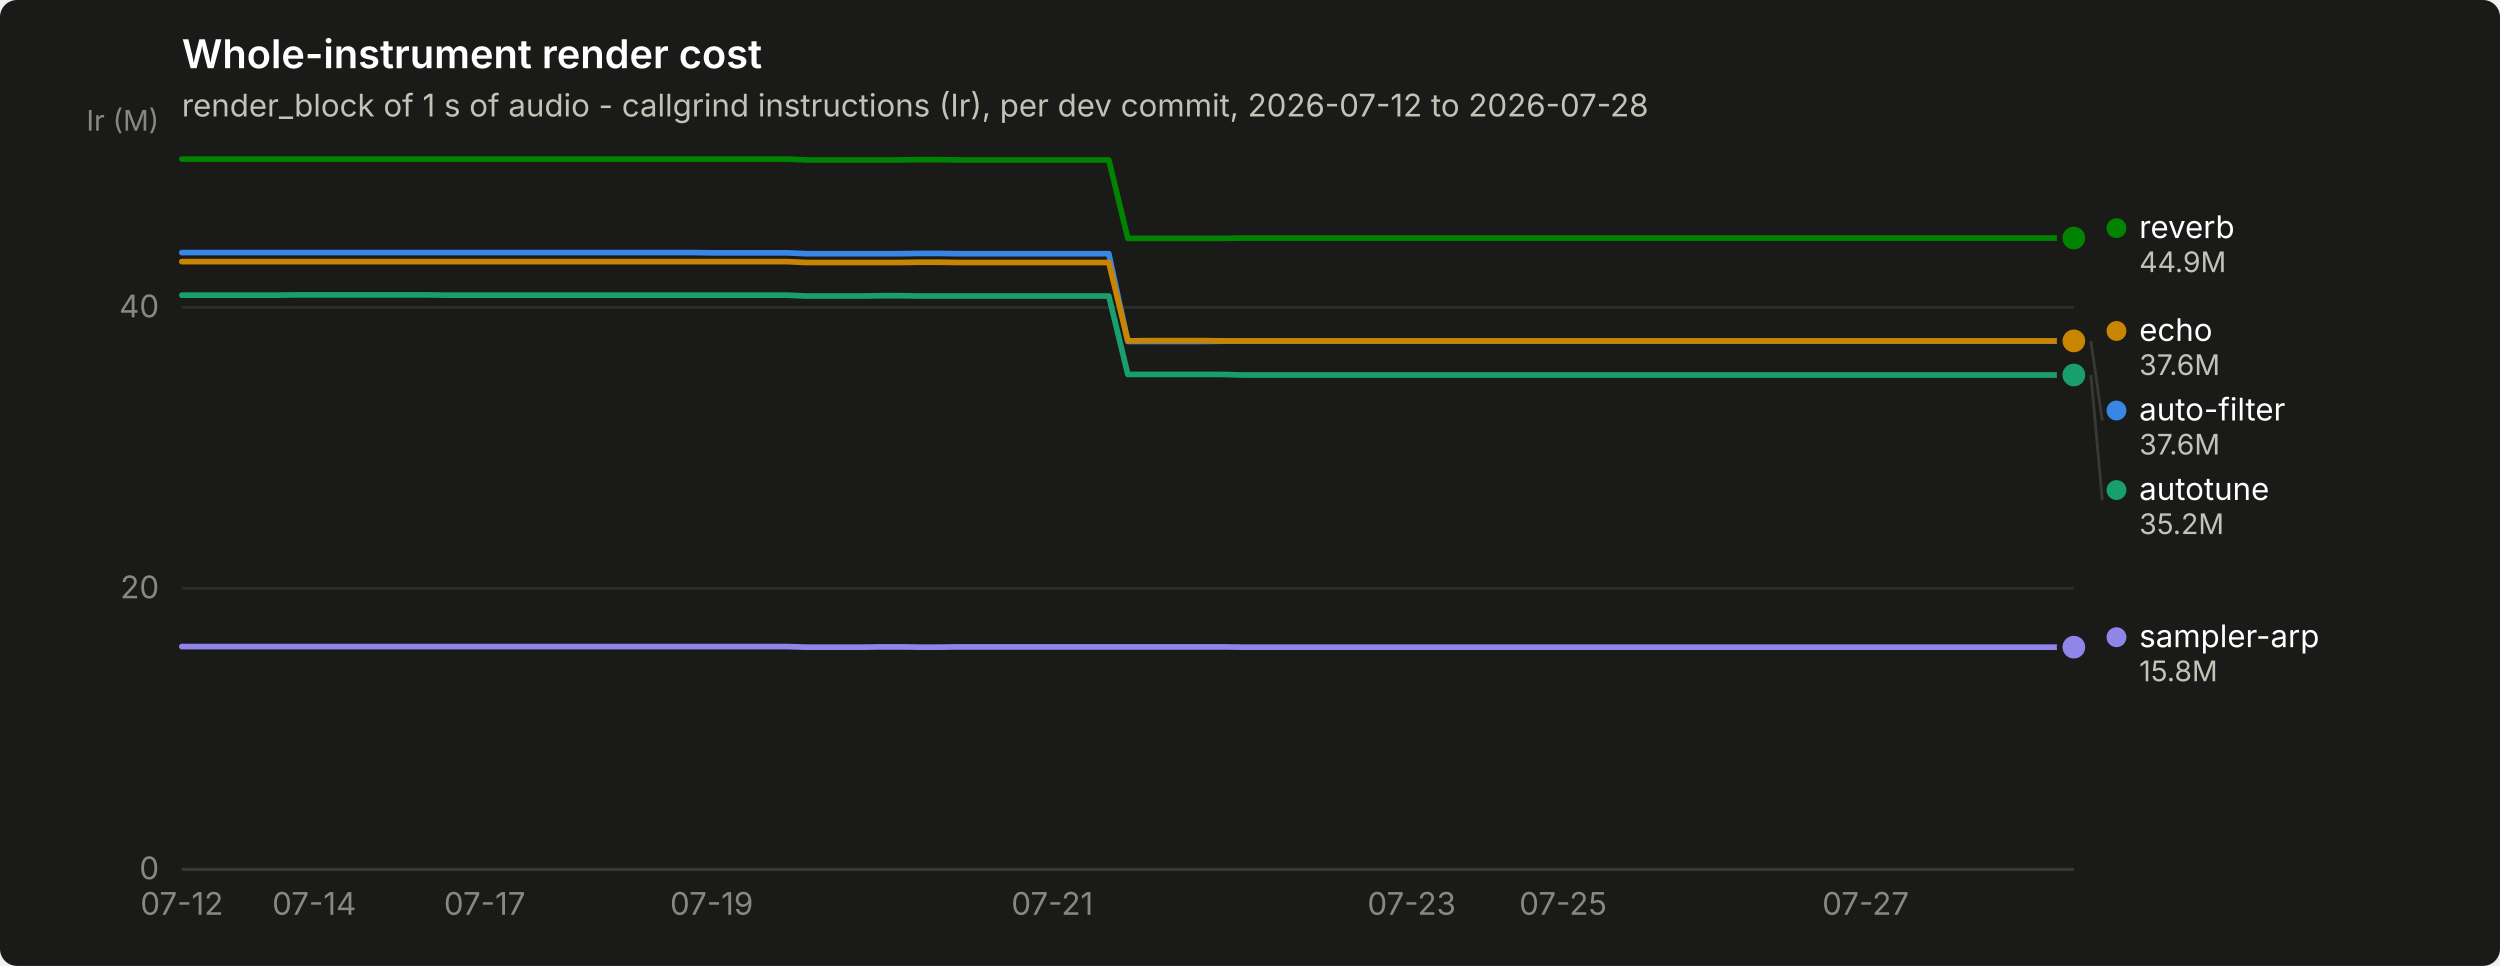
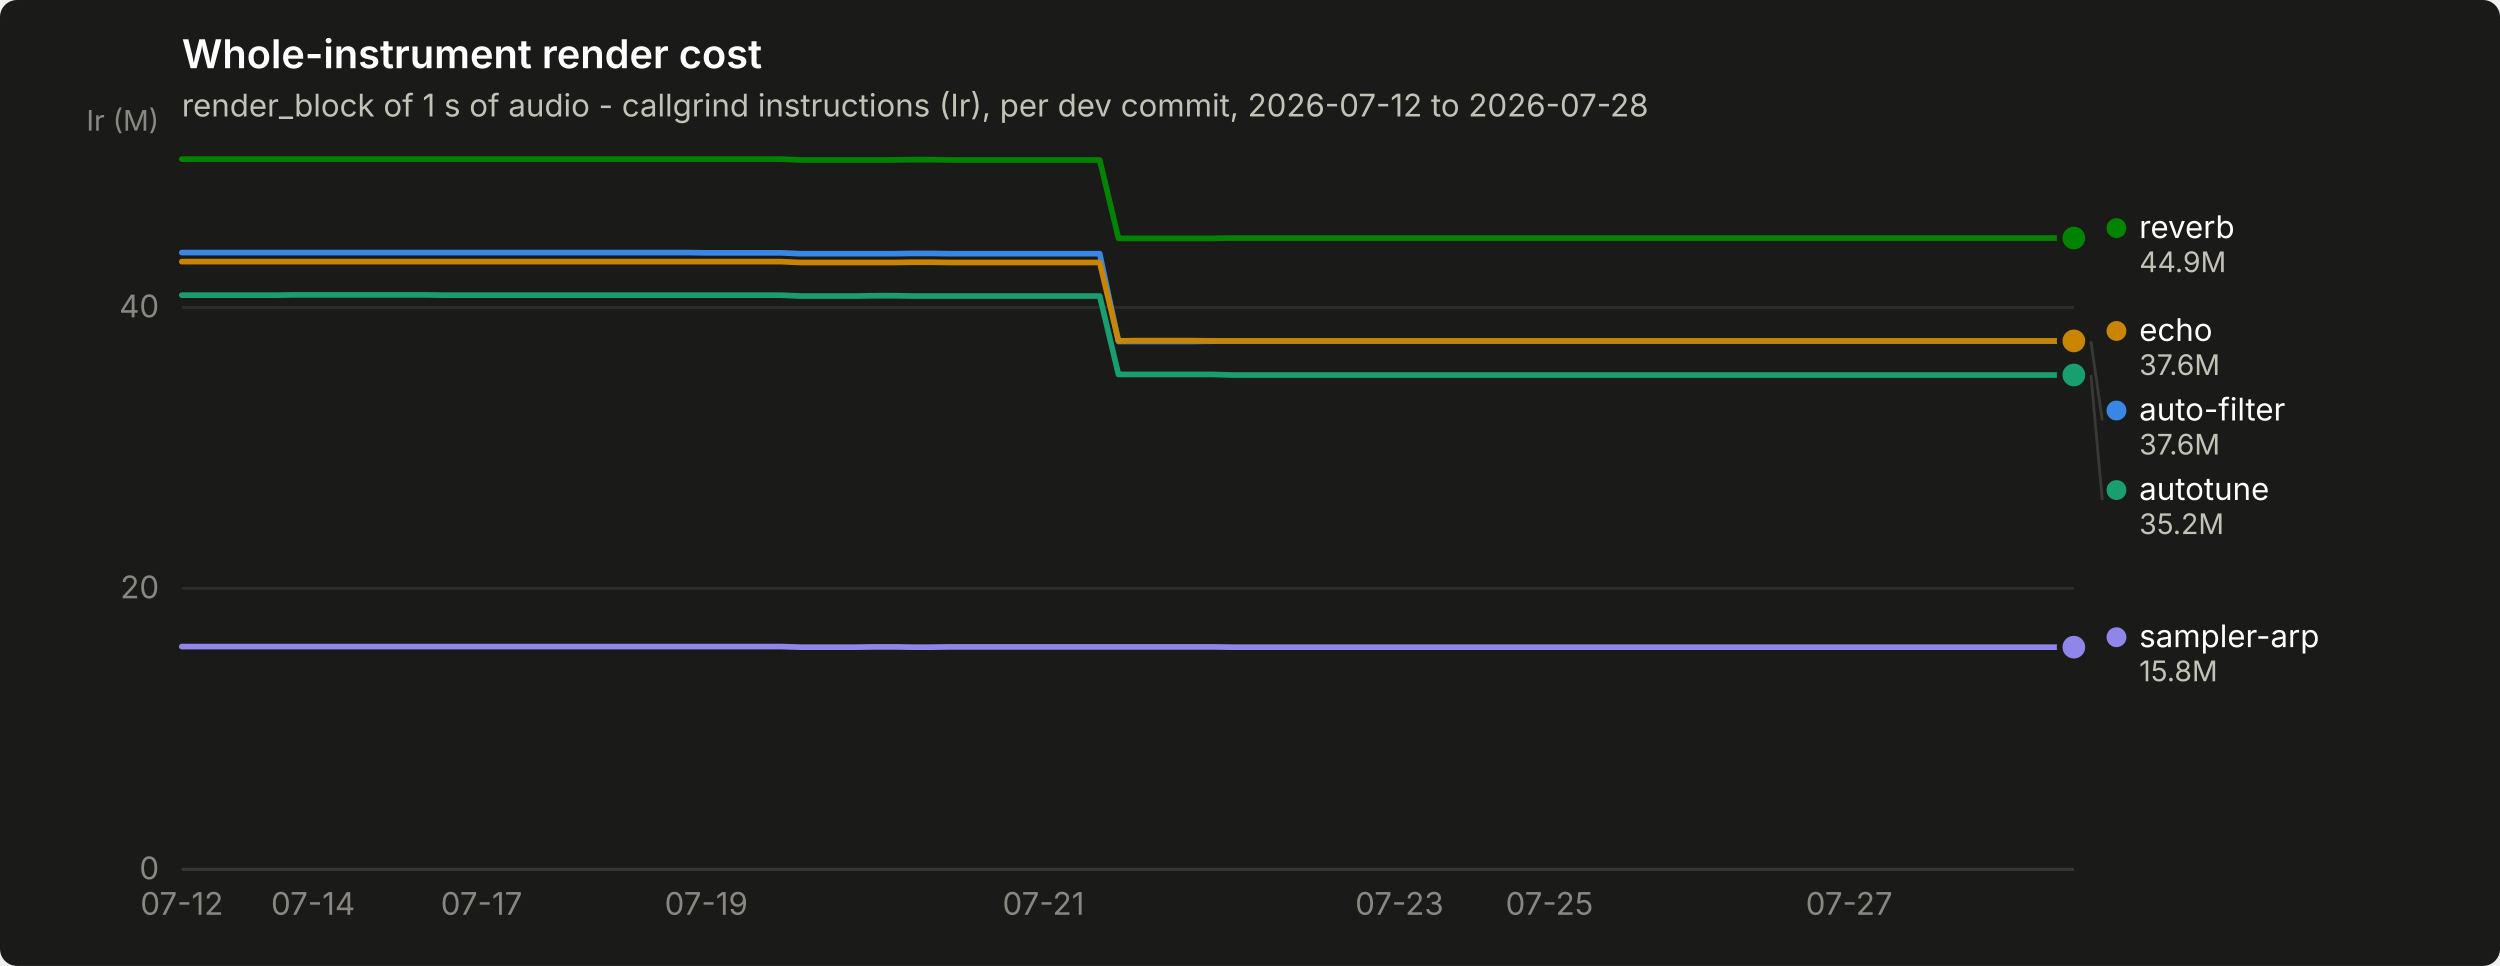
<svg xmlns="http://www.w3.org/2000/svg" width="880" height="340" viewBox="0 0 880 340" role="img" aria-label="Whole-instrument render cost">
  <rect width="880" height="340" rx="6" fill="#1a1a19" />
  <text x="64" y="24" font-family="system-ui, -apple-system, &quot;Segoe UI&quot;, sans-serif" font-size="14" font-weight="600" fill="#ffffff">Whole-instrument render cost</text>
  <text x="64" y="41" font-family="system-ui, -apple-system, &quot;Segoe UI&quot;, sans-serif" font-size="11" fill="#c3c2b7">render_block of 1 s of audio - callgrind instructions (Ir), per dev commit, 2026-07-12 to 2026-07-28</text>
  <line x1="64" y1="306.0" x2="730" y2="306.0" stroke="#2c2c2a" stroke-width="1" />
  <text x="56" y="309.5" text-anchor="end" font-family="system-ui, -apple-system, &quot;Segoe UI&quot;, sans-serif" font-size="11" style="font-variant-numeric: tabular-nums" fill="#898781">0</text>
  <line x1="64" y1="207.1" x2="730" y2="207.1" stroke="#2c2c2a" stroke-width="1" />
  <text x="56" y="210.6" text-anchor="end" font-family="system-ui, -apple-system, &quot;Segoe UI&quot;, sans-serif" font-size="11" style="font-variant-numeric: tabular-nums" fill="#898781">20</text>
  <line x1="64" y1="108.2" x2="730" y2="108.2" stroke="#2c2c2a" stroke-width="1" />
  <text x="56" y="111.7" text-anchor="end" font-family="system-ui, -apple-system, &quot;Segoe UI&quot;, sans-serif" font-size="11" style="font-variant-numeric: tabular-nums" fill="#898781">40</text>
  <text x="56" y="46" text-anchor="end" font-family="system-ui, -apple-system, &quot;Segoe UI&quot;, sans-serif" font-size="10" fill="#898781">Ir (M)</text>
  <line x1="64" y1="306" x2="730" y2="306" stroke="#383835" stroke-width="1" />
  <text x="64.0" y="322" text-anchor="middle" font-family="system-ui, -apple-system, &quot;Segoe UI&quot;, sans-serif" font-size="11" style="font-variant-numeric: tabular-nums" fill="#898781">07-12</text>
-   <text x="110.6" y="322" text-anchor="middle" font-family="system-ui, -apple-system, &quot;Segoe UI&quot;, sans-serif" font-size="11" style="font-variant-numeric: tabular-nums" fill="#898781">07-14</text>
-   <text x="170.6" y="322" text-anchor="middle" font-family="system-ui, -apple-system, &quot;Segoe UI&quot;, sans-serif" font-size="11" style="font-variant-numeric: tabular-nums" fill="#898781">07-17</text>
-   <text x="250.5" y="322" text-anchor="middle" font-family="system-ui, -apple-system, &quot;Segoe UI&quot;, sans-serif" font-size="11" style="font-variant-numeric: tabular-nums" fill="#898781">07-19</text>
-   <text x="370.4" y="322" text-anchor="middle" font-family="system-ui, -apple-system, &quot;Segoe UI&quot;, sans-serif" font-size="11" style="font-variant-numeric: tabular-nums" fill="#898781">07-21</text>
-   <text x="496.9" y="322" text-anchor="middle" font-family="system-ui, -apple-system, &quot;Segoe UI&quot;, sans-serif" font-size="11" style="font-variant-numeric: tabular-nums" fill="#898781">07-23</text>
-   <text x="550.2" y="322" text-anchor="middle" font-family="system-ui, -apple-system, &quot;Segoe UI&quot;, sans-serif" font-size="11" style="font-variant-numeric: tabular-nums" fill="#898781">07-25</text>
-   <text x="656.7" y="322" text-anchor="middle" font-family="system-ui, -apple-system, &quot;Segoe UI&quot;, sans-serif" font-size="11" style="font-variant-numeric: tabular-nums" fill="#898781">07-27</text>
-   <path d="M64.0,88.9 L70.7,88.9 L77.3,88.9 L84.0,88.9 L90.6,88.9 L97.3,88.9 L104.0,88.9 L110.6,88.9 L117.3,88.9 L123.9,88.9 L130.6,88.9 L137.3,88.9 L143.9,88.9 L150.6,88.9 L157.2,88.9 L163.9,88.9 L170.6,88.9 L177.2,88.9 L183.9,88.9 L190.5,88.9 L197.2,88.9 L203.9,88.9 L210.5,88.9 L217.2,88.9 L223.8,88.9 L230.5,88.9 L237.2,88.9 L243.8,88.9 L250.5,89.0 L257.1,89.0 L263.8,89.0 L270.5,89.0 L277.1,89.0 L283.8,89.3 L290.4,89.3 L297.1,89.3 L303.8,89.3 L310.4,89.3 L317.1,89.3 L323.7,89.2 L330.4,89.2 L337.1,89.3 L343.7,89.3 L350.4,89.3 L357.0,89.3 L363.7,89.3 L370.4,89.3 L377.0,89.3 L383.7,89.3 L390.3,89.3 L397.0,120.2 L403.7,120.2 L410.3,120.2 L417.0,120.2 L423.6,120.2 L430.3,120.1 L437.0,120.1 L443.6,120.1 L450.3,120.1 L456.9,120.1 L463.6,120.1 L470.3,120.1 L476.9,120.1 L483.6,120.1 L490.2,120.1 L496.9,120.1 L503.6,120.1 L510.2,120.1 L516.9,120.1 L523.5,120.1 L530.2,120.1 L536.9,120.1 L543.5,120.1 L550.2,120.1 L556.8,120.1 L563.5,120.1 L570.2,120.1 L576.8,120.1 L583.5,120.1 L590.1,120.1 L596.8,120.1 L603.5,120.1 L610.1,120.1 L616.8,120.1 L623.4,120.1 L630.1,120.1 L636.8,120.1 L643.4,120.1 L650.1,120.1 L656.7,120.1 L663.4,120.1 L670.1,120.1 L676.7,120.1 L683.4,120.1 L690.0,120.1 L696.7,120.1 L703.4,120.1 L710.0,120.1 L716.7,120.1 L723.3,120.1 L730.0,120.1" fill="none" stroke="#3987e5" stroke-width="2" stroke-linejoin="round" stroke-linecap="round" />
+   <text x="110.2" y="322" text-anchor="middle" font-family="system-ui, -apple-system, &quot;Segoe UI&quot;, sans-serif" font-size="11" style="font-variant-numeric: tabular-nums" fill="#898781">07-14</text>
+   <text x="169.5" y="322" text-anchor="middle" font-family="system-ui, -apple-system, &quot;Segoe UI&quot;, sans-serif" font-size="11" style="font-variant-numeric: tabular-nums" fill="#898781">07-17</text>
+   <text x="248.6" y="322" text-anchor="middle" font-family="system-ui, -apple-system, &quot;Segoe UI&quot;, sans-serif" font-size="11" style="font-variant-numeric: tabular-nums" fill="#898781">07-19</text>
+   <text x="367.3" y="322" text-anchor="middle" font-family="system-ui, -apple-system, &quot;Segoe UI&quot;, sans-serif" font-size="11" style="font-variant-numeric: tabular-nums" fill="#898781">07-21</text>
+   <text x="492.6" y="322" text-anchor="middle" font-family="system-ui, -apple-system, &quot;Segoe UI&quot;, sans-serif" font-size="11" style="font-variant-numeric: tabular-nums" fill="#898781">07-23</text>
+   <text x="545.4" y="322" text-anchor="middle" font-family="system-ui, -apple-system, &quot;Segoe UI&quot;, sans-serif" font-size="11" style="font-variant-numeric: tabular-nums" fill="#898781">07-25</text>
+   <text x="650.9" y="322" text-anchor="middle" font-family="system-ui, -apple-system, &quot;Segoe UI&quot;, sans-serif" font-size="11" style="font-variant-numeric: tabular-nums" fill="#898781">07-27</text>
+   <path d="M64.0,88.9 L70.6,88.9 L77.2,88.9 L83.8,88.9 L90.4,88.9 L97.0,88.9 L103.6,88.9 L110.2,88.9 L116.8,88.9 L123.3,88.9 L129.9,88.9 L136.5,88.9 L143.1,88.9 L149.7,88.9 L156.3,88.9 L162.9,88.9 L169.5,88.9 L176.1,88.9 L182.7,88.9 L189.3,88.9 L195.9,88.9 L202.5,88.9 L209.1,88.9 L215.7,88.9 L222.3,88.9 L228.9,88.9 L235.4,88.9 L242.0,88.9 L248.6,89.0 L255.2,89.0 L261.8,89.0 L268.4,89.0 L275.0,89.0 L281.6,89.3 L288.2,89.3 L294.8,89.3 L301.4,89.3 L308.0,89.3 L314.6,89.3 L321.2,89.2 L327.8,89.2 L334.4,89.3 L341.0,89.3 L347.5,89.3 L354.1,89.3 L360.7,89.3 L367.3,89.3 L373.9,89.3 L380.5,89.3 L387.1,89.3 L393.7,120.2 L400.3,120.2 L406.9,120.2 L413.5,120.2 L420.1,120.2 L426.7,120.1 L433.3,120.1 L439.9,120.1 L446.5,120.1 L453.0,120.1 L459.6,120.1 L466.2,120.1 L472.8,120.1 L479.4,120.1 L486.0,120.1 L492.6,120.1 L499.2,120.1 L505.8,120.1 L512.4,120.1 L519.0,120.1 L525.6,120.1 L532.2,120.1 L538.8,120.1 L545.4,120.1 L552.0,120.1 L558.6,120.1 L565.1,120.1 L571.7,120.1 L578.3,120.1 L584.9,120.1 L591.5,120.1 L598.1,120.1 L604.7,120.1 L611.3,120.1 L617.9,120.1 L624.5,120.1 L631.1,120.1 L637.7,120.1 L644.3,120.1 L650.9,120.1 L657.5,120.1 L664.1,120.1 L670.7,120.1 L677.2,120.1 L683.8,120.1 L690.4,120.1 L697.0,120.1 L703.6,120.1 L710.2,120.1 L716.8,120.1 L723.4,120.1 L730.0,120.1" fill="none" stroke="#3987e5" stroke-width="2" stroke-linejoin="round" stroke-linecap="round" />
  <circle cx="730.0" cy="120.1" r="6" fill="#1a1a19" />
  <circle cx="730.0" cy="120.1" r="4" fill="#3987e5" />
-   <path d="M64.0,103.9 L70.7,103.9 L77.3,103.9 L84.0,103.9 L90.6,103.9 L97.3,103.9 L104.0,103.8 L110.6,103.8 L117.3,103.8 L123.9,103.8 L130.6,103.8 L137.3,103.8 L143.9,103.8 L150.6,103.8 L157.2,103.9 L163.9,103.9 L170.6,103.9 L177.2,103.9 L183.9,103.9 L190.5,103.9 L197.2,103.9 L203.9,103.9 L210.5,103.9 L217.2,103.9 L223.8,103.9 L230.5,103.9 L237.2,103.9 L243.8,103.9 L250.5,103.9 L257.1,103.9 L263.8,103.9 L270.5,103.9 L277.1,103.9 L283.8,104.2 L290.4,104.2 L297.1,104.2 L303.8,104.2 L310.4,104.1 L317.1,104.1 L323.7,104.2 L330.4,104.2 L337.1,104.2 L343.7,104.2 L350.4,104.2 L357.0,104.2 L363.7,104.2 L370.4,104.2 L377.0,104.2 L383.7,104.2 L390.3,104.2 L397.0,131.8 L403.7,131.8 L410.3,131.8 L417.0,131.8 L423.6,131.8 L430.3,131.8 L437.0,132.0 L443.6,132.0 L450.3,132.0 L456.9,132.0 L463.6,132.0 L470.3,132.0 L476.9,132.0 L483.6,132.0 L490.2,132.0 L496.9,132.0 L503.6,132.0 L510.2,132.0 L516.9,132.0 L523.5,132.0 L530.2,132.0 L536.9,132.0 L543.5,132.0 L550.2,132.0 L556.8,132.0 L563.5,132.0 L570.2,132.0 L576.8,132.0 L583.5,132.0 L590.1,132.0 L596.8,132.0 L603.5,132.0 L610.1,132.0 L616.8,132.0 L623.4,132.0 L630.1,132.0 L636.8,132.0 L643.4,132.0 L650.1,132.0 L656.7,132.0 L663.4,132.0 L670.1,132.0 L676.7,132.0 L683.4,132.0 L690.0,132.0 L696.7,132.0 L703.4,132.0 L710.0,132.0 L716.7,132.0 L723.3,132.0 L730.0,132.0" fill="none" stroke="#199e70" stroke-width="2" stroke-linejoin="round" stroke-linecap="round" />
+   <path d="M64.0,103.9 L70.6,103.9 L77.2,103.9 L83.8,103.9 L90.4,103.9 L97.0,103.9 L103.6,103.8 L110.2,103.8 L116.8,103.8 L123.3,103.8 L129.9,103.8 L136.5,103.8 L143.1,103.8 L149.7,103.8 L156.3,103.9 L162.9,103.9 L169.5,103.9 L176.1,103.9 L182.7,103.9 L189.3,103.9 L195.9,103.9 L202.5,103.9 L209.1,103.9 L215.7,103.9 L222.3,103.9 L228.9,103.9 L235.4,103.9 L242.0,103.9 L248.6,103.9 L255.2,103.9 L261.8,103.9 L268.4,103.9 L275.0,103.9 L281.6,104.2 L288.2,104.2 L294.8,104.2 L301.4,104.2 L308.0,104.1 L314.6,104.1 L321.2,104.2 L327.8,104.2 L334.4,104.2 L341.0,104.2 L347.5,104.2 L354.1,104.2 L360.7,104.2 L367.3,104.2 L373.9,104.2 L380.5,104.2 L387.1,104.2 L393.7,131.8 L400.3,131.8 L406.9,131.8 L413.5,131.8 L420.1,131.8 L426.7,131.8 L433.3,132.0 L439.9,132.0 L446.5,132.0 L453.0,132.0 L459.6,132.0 L466.2,132.0 L472.8,132.0 L479.4,132.0 L486.0,132.0 L492.6,132.0 L499.2,132.0 L505.8,132.0 L512.4,132.0 L519.0,132.0 L525.6,132.0 L532.2,132.0 L538.8,132.0 L545.4,132.0 L552.0,132.0 L558.6,132.0 L565.1,132.0 L571.7,132.0 L578.3,132.0 L584.9,132.0 L591.5,132.0 L598.1,132.0 L604.7,132.0 L611.3,132.0 L617.9,132.0 L624.5,132.0 L631.1,132.0 L637.7,132.0 L644.3,132.0 L650.9,132.0 L657.5,132.0 L664.1,132.0 L670.7,132.0 L677.2,132.0 L683.8,132.0 L690.4,132.0 L697.0,132.0 L703.6,132.0 L710.2,132.0 L716.8,132.0 L723.4,132.0 L730.0,132.0" fill="none" stroke="#199e70" stroke-width="2" stroke-linejoin="round" stroke-linecap="round" />
  <circle cx="730.0" cy="132.0" r="6" fill="#1a1a19" />
  <circle cx="730.0" cy="132.0" r="4" fill="#199e70" />
-   <path d="M64.0,92.1 L70.7,92.1 L77.3,92.1 L84.0,92.1 L90.6,92.1 L97.3,92.1 L104.0,92.1 L110.6,92.1 L117.3,92.1 L123.9,92.1 L130.6,92.1 L137.3,92.1 L143.9,92.1 L150.6,92.1 L157.2,92.1 L163.9,92.1 L170.6,92.1 L177.2,92.1 L183.9,92.1 L190.5,92.1 L197.2,92.1 L203.9,92.1 L210.5,92.1 L217.2,92.1 L223.8,92.1 L230.5,92.1 L237.2,92.1 L243.8,92.1 L250.5,92.1 L257.1,92.1 L263.8,92.1 L270.5,92.1 L277.1,92.1 L283.8,92.4 L290.4,92.4 L297.1,92.4 L303.8,92.4 L310.4,92.4 L317.1,92.4 L323.7,92.3 L330.4,92.3 L337.1,92.4 L343.7,92.4 L350.4,92.4 L357.0,92.4 L363.7,92.4 L370.4,92.4 L377.0,92.4 L383.7,92.4 L390.3,92.4 L397.0,120.0 L403.7,119.9 L410.3,119.9 L417.0,119.9 L423.6,119.9 L430.3,120.0 L437.0,120.0 L443.6,120.0 L450.3,120.0 L456.9,120.0 L463.6,120.0 L470.3,120.0 L476.9,120.0 L483.6,120.0 L490.2,120.0 L496.9,120.0 L503.6,120.0 L510.2,120.0 L516.9,120.0 L523.5,120.0 L530.2,120.0 L536.9,120.0 L543.5,120.0 L550.2,120.0 L556.8,120.0 L563.5,120.0 L570.2,120.0 L576.8,120.0 L583.5,120.0 L590.1,120.0 L596.8,120.0 L603.5,120.0 L610.1,120.0 L616.8,120.0 L623.4,120.0 L630.1,120.0 L636.8,120.0 L643.4,120.0 L650.1,120.0 L656.7,120.0 L663.4,120.0 L670.1,120.0 L676.7,120.0 L683.4,120.0 L690.0,120.0 L696.7,120.0 L703.4,120.0 L710.0,120.0 L716.7,120.0 L723.3,120.0 L730.0,120.0" fill="none" stroke="#c98500" stroke-width="2" stroke-linejoin="round" stroke-linecap="round" />
+   <path d="M64.0,92.1 L70.6,92.1 L77.2,92.1 L83.8,92.1 L90.4,92.1 L97.0,92.1 L103.6,92.1 L110.2,92.1 L116.8,92.1 L123.3,92.1 L129.9,92.1 L136.5,92.1 L143.1,92.1 L149.7,92.1 L156.3,92.1 L162.9,92.1 L169.5,92.1 L176.1,92.1 L182.7,92.1 L189.3,92.1 L195.9,92.1 L202.5,92.1 L209.1,92.1 L215.7,92.1 L222.3,92.1 L228.9,92.1 L235.4,92.1 L242.0,92.1 L248.6,92.1 L255.2,92.1 L261.8,92.1 L268.4,92.1 L275.0,92.1 L281.6,92.4 L288.2,92.4 L294.8,92.4 L301.4,92.4 L308.0,92.4 L314.6,92.4 L321.2,92.3 L327.8,92.3 L334.4,92.4 L341.0,92.4 L347.5,92.4 L354.1,92.4 L360.7,92.4 L367.3,92.4 L373.9,92.4 L380.5,92.4 L387.1,92.4 L393.7,120.0 L400.3,119.9 L406.9,119.9 L413.5,119.9 L420.1,119.9 L426.7,120.0 L433.3,120.0 L439.9,120.0 L446.5,120.0 L453.0,120.0 L459.6,120.0 L466.2,120.0 L472.8,120.0 L479.4,120.0 L486.0,120.0 L492.6,120.0 L499.2,120.0 L505.8,120.0 L512.4,120.0 L519.0,120.0 L525.6,120.0 L532.2,120.0 L538.8,120.0 L545.4,120.0 L552.0,120.0 L558.6,120.0 L565.1,120.0 L571.7,120.0 L578.3,120.0 L584.9,120.0 L591.5,120.0 L598.1,120.0 L604.7,120.0 L611.3,120.0 L617.9,120.0 L624.5,120.0 L631.1,120.0 L637.7,120.0 L644.3,120.0 L650.9,120.0 L657.5,120.0 L664.1,120.0 L670.7,120.0 L677.2,120.0 L683.8,120.0 L690.4,120.0 L697.0,120.0 L703.6,120.0 L710.2,120.0 L716.8,120.0 L723.4,120.0 L730.0,120.0" fill="none" stroke="#c98500" stroke-width="2" stroke-linejoin="round" stroke-linecap="round" />
  <circle cx="730.0" cy="120.0" r="6" fill="#1a1a19" />
  <circle cx="730.0" cy="120.0" r="4" fill="#c98500" />
-   <path d="M64.0,56.0 L70.7,56.0 L77.3,56.0 L84.0,56.0 L90.6,56.0 L97.3,56.0 L104.0,56.0 L110.6,56.0 L117.3,56.0 L123.9,56.0 L130.6,56.0 L137.3,56.0 L143.9,56.0 L150.6,56.0 L157.2,56.0 L163.9,56.0 L170.6,56.0 L177.2,56.0 L183.9,56.0 L190.5,56.0 L197.2,56.0 L203.9,56.0 L210.5,56.0 L217.2,56.0 L223.8,56.0 L230.5,56.0 L237.2,56.0 L243.8,56.0 L250.5,56.0 L257.1,56.0 L263.8,56.0 L270.5,56.0 L277.1,56.0 L283.8,56.3 L290.4,56.3 L297.1,56.3 L303.8,56.3 L310.4,56.3 L317.1,56.3 L323.7,56.2 L330.4,56.2 L337.1,56.3 L343.7,56.3 L350.4,56.3 L357.0,56.3 L363.7,56.3 L370.4,56.3 L377.0,56.3 L383.7,56.3 L390.3,56.3 L397.0,83.9 L403.7,83.9 L410.3,83.9 L417.0,83.9 L423.6,83.9 L430.3,83.9 L437.0,83.8 L443.6,83.8 L450.3,83.8 L456.9,83.8 L463.6,83.8 L470.3,83.8 L476.9,83.8 L483.6,83.8 L490.2,83.8 L496.9,83.8 L503.6,83.8 L510.2,83.8 L516.9,83.8 L523.5,83.8 L530.2,83.8 L536.9,83.8 L543.5,83.8 L550.2,83.8 L556.8,83.8 L563.5,83.8 L570.2,83.8 L576.8,83.8 L583.5,83.8 L590.1,83.8 L596.8,83.8 L603.5,83.8 L610.1,83.8 L616.8,83.8 L623.4,83.8 L630.1,83.8 L636.8,83.8 L643.4,83.8 L650.1,83.8 L656.7,83.8 L663.4,83.8 L670.1,83.8 L676.7,83.8 L683.4,83.8 L690.0,83.8 L696.7,83.8 L703.4,83.8 L710.0,83.8 L716.7,83.8 L723.3,83.8 L730.0,83.8" fill="none" stroke="#008300" stroke-width="2" stroke-linejoin="round" stroke-linecap="round" />
+   <path d="M64.0,56.0 L70.6,56.0 L77.2,56.0 L83.8,56.0 L90.4,56.0 L97.0,56.0 L103.6,56.0 L110.2,56.0 L116.8,56.0 L123.3,56.0 L129.9,56.0 L136.5,56.0 L143.1,56.0 L149.7,56.0 L156.3,56.0 L162.9,56.0 L169.5,56.0 L176.1,56.0 L182.7,56.0 L189.3,56.0 L195.9,56.0 L202.5,56.0 L209.1,56.0 L215.7,56.0 L222.3,56.0 L228.9,56.0 L235.4,56.0 L242.0,56.0 L248.6,56.0 L255.2,56.0 L261.8,56.0 L268.4,56.0 L275.0,56.0 L281.6,56.3 L288.2,56.3 L294.8,56.3 L301.4,56.3 L308.0,56.3 L314.6,56.3 L321.2,56.2 L327.8,56.2 L334.4,56.3 L341.0,56.3 L347.5,56.3 L354.1,56.3 L360.7,56.3 L367.3,56.3 L373.9,56.3 L380.5,56.3 L387.1,56.3 L393.7,83.9 L400.3,83.9 L406.9,83.9 L413.5,83.9 L420.1,83.9 L426.7,83.9 L433.3,83.8 L439.9,83.8 L446.5,83.8 L453.0,83.8 L459.6,83.8 L466.2,83.8 L472.8,83.8 L479.4,83.8 L486.0,83.8 L492.6,83.8 L499.2,83.8 L505.8,83.8 L512.4,83.8 L519.0,83.8 L525.6,83.8 L532.2,83.8 L538.8,83.8 L545.4,83.8 L552.0,83.8 L558.6,83.8 L565.1,83.8 L571.7,83.8 L578.3,83.8 L584.9,83.8 L591.5,83.8 L598.1,83.8 L604.7,83.8 L611.3,83.8 L617.9,83.8 L624.5,83.8 L631.1,83.8 L637.7,83.8 L644.3,83.8 L650.9,83.8 L657.5,83.8 L664.1,83.8 L670.7,83.8 L677.2,83.8 L683.8,83.8 L690.4,83.8 L697.0,83.8 L703.6,83.8 L710.2,83.8 L716.8,83.8 L723.4,83.8 L730.0,83.8" fill="none" stroke="#008300" stroke-width="2" stroke-linejoin="round" stroke-linecap="round" />
  <circle cx="730.0" cy="83.8" r="6" fill="#1a1a19" />
  <circle cx="730.0" cy="83.8" r="4" fill="#008300" />
-   <path d="M64.0,227.6 L70.7,227.6 L77.3,227.6 L84.0,227.6 L90.6,227.6 L97.3,227.6 L104.0,227.6 L110.6,227.6 L117.3,227.6 L123.9,227.6 L130.6,227.6 L137.3,227.6 L143.9,227.6 L150.6,227.6 L157.2,227.6 L163.9,227.6 L170.6,227.6 L177.2,227.6 L183.9,227.6 L190.5,227.6 L197.2,227.6 L203.9,227.6 L210.5,227.6 L217.2,227.6 L223.8,227.6 L230.5,227.6 L237.2,227.6 L243.8,227.6 L250.5,227.6 L257.1,227.6 L263.8,227.6 L270.5,227.6 L277.1,227.6 L283.8,227.8 L290.4,227.8 L297.1,227.8 L303.8,227.8 L310.4,227.7 L317.1,227.7 L323.7,227.8 L330.4,227.8 L337.1,227.7 L343.7,227.7 L350.4,227.7 L357.0,227.7 L363.7,227.7 L370.4,227.7 L377.0,227.7 L383.7,227.7 L390.3,227.7 L397.0,227.7 L403.7,227.7 L410.3,227.7 L417.0,227.7 L423.6,227.7 L430.3,227.7 L437.0,227.8 L443.6,227.8 L450.3,227.8 L456.9,227.8 L463.6,227.8 L470.3,227.8 L476.9,227.8 L483.6,227.8 L490.2,227.8 L496.9,227.8 L503.6,227.8 L510.2,227.8 L516.9,227.8 L523.5,227.8 L530.2,227.8 L536.9,227.8 L543.5,227.8 L550.2,227.8 L556.8,227.8 L563.5,227.8 L570.2,227.8 L576.8,227.8 L583.5,227.8 L590.1,227.8 L596.8,227.8 L603.5,227.8 L610.1,227.8 L616.8,227.8 L623.4,227.8 L630.1,227.8 L636.8,227.8 L643.4,227.8 L650.1,227.8 L656.7,227.8 L663.4,227.8 L670.1,227.8 L676.7,227.8 L683.4,227.8 L690.0,227.8 L696.7,227.8 L703.4,227.8 L710.0,227.8 L716.7,227.8 L723.3,227.8 L730.0,227.8" fill="none" stroke="#9085e9" stroke-width="2" stroke-linejoin="round" stroke-linecap="round" />
+   <path d="M64.0,227.6 L70.6,227.6 L77.2,227.6 L83.8,227.6 L90.4,227.6 L97.0,227.6 L103.6,227.6 L110.2,227.6 L116.8,227.6 L123.3,227.6 L129.9,227.6 L136.5,227.6 L143.1,227.6 L149.7,227.6 L156.3,227.6 L162.9,227.6 L169.5,227.6 L176.1,227.6 L182.7,227.6 L189.3,227.6 L195.9,227.6 L202.5,227.6 L209.1,227.6 L215.7,227.6 L222.3,227.6 L228.9,227.6 L235.4,227.6 L242.0,227.6 L248.6,227.6 L255.2,227.6 L261.8,227.6 L268.4,227.6 L275.0,227.6 L281.6,227.8 L288.2,227.8 L294.8,227.8 L301.4,227.8 L308.0,227.7 L314.6,227.7 L321.2,227.8 L327.8,227.8 L334.4,227.7 L341.0,227.7 L347.5,227.7 L354.1,227.7 L360.7,227.7 L367.3,227.7 L373.9,227.7 L380.5,227.7 L387.1,227.7 L393.7,227.7 L400.3,227.7 L406.9,227.7 L413.5,227.7 L420.1,227.7 L426.7,227.7 L433.3,227.8 L439.9,227.8 L446.5,227.8 L453.0,227.8 L459.6,227.8 L466.2,227.8 L472.8,227.8 L479.4,227.8 L486.0,227.8 L492.6,227.8 L499.2,227.8 L505.8,227.8 L512.4,227.8 L519.0,227.8 L525.6,227.8 L532.2,227.8 L538.8,227.8 L545.4,227.8 L552.0,227.8 L558.6,227.8 L565.1,227.8 L571.7,227.8 L578.3,227.8 L584.9,227.8 L591.5,227.8 L598.1,227.8 L604.7,227.8 L611.3,227.8 L617.9,227.8 L624.5,227.8 L631.1,227.8 L637.7,227.8 L644.3,227.8 L650.9,227.8 L657.5,227.8 L664.1,227.8 L670.7,227.8 L677.2,227.8 L683.8,227.8 L690.4,227.8 L697.0,227.8 L703.6,227.8 L710.2,227.8 L716.8,227.8 L723.4,227.8 L730.0,227.8" fill="none" stroke="#9085e9" stroke-width="2" stroke-linejoin="round" stroke-linecap="round" />
  <circle cx="730.0" cy="227.8" r="6" fill="#1a1a19" />
  <circle cx="730.0" cy="227.8" r="4" fill="#9085e9" />
  <circle cx="745.0" cy="80.3" r="3.5" fill="#008300" />
  <text x="753.0" y="83.8" font-family="system-ui, -apple-system, &quot;Segoe UI&quot;, sans-serif" font-size="11" fill="#ffffff">reverb</text>
  <text x="753.0" y="95.8" font-family="system-ui, -apple-system, &quot;Segoe UI&quot;, sans-serif" font-size="10" style="font-variant-numeric: tabular-nums" fill="#c3c2b7">44.9M</text>
  <circle cx="745.0" cy="116.5" r="3.5" fill="#c98500" />
  <text x="753.0" y="120.0" font-family="system-ui, -apple-system, &quot;Segoe UI&quot;, sans-serif" font-size="11" fill="#ffffff">echo</text>
  <text x="753.0" y="132.0" font-family="system-ui, -apple-system, &quot;Segoe UI&quot;, sans-serif" font-size="10" style="font-variant-numeric: tabular-nums" fill="#c3c2b7">37.6M</text>
  <line x1="736.0" y1="120.1" x2="740.0" y2="148.0" stroke="#383835" stroke-width="1" />
  <circle cx="745.0" cy="144.5" r="3.5" fill="#3987e5" />
  <text x="753.0" y="148.0" font-family="system-ui, -apple-system, &quot;Segoe UI&quot;, sans-serif" font-size="11" fill="#ffffff">auto-filter</text>
  <text x="753.0" y="160.0" font-family="system-ui, -apple-system, &quot;Segoe UI&quot;, sans-serif" font-size="10" style="font-variant-numeric: tabular-nums" fill="#c3c2b7">37.6M</text>
  <line x1="736.0" y1="132.0" x2="740.0" y2="176.0" stroke="#383835" stroke-width="1" />
  <circle cx="745.0" cy="172.5" r="3.5" fill="#199e70" />
  <text x="753.0" y="176.0" font-family="system-ui, -apple-system, &quot;Segoe UI&quot;, sans-serif" font-size="11" fill="#ffffff">autotune</text>
  <text x="753.0" y="188.0" font-family="system-ui, -apple-system, &quot;Segoe UI&quot;, sans-serif" font-size="10" style="font-variant-numeric: tabular-nums" fill="#c3c2b7">35.2M</text>
  <circle cx="745.0" cy="224.3" r="3.5" fill="#9085e9" />
  <text x="753.0" y="227.8" font-family="system-ui, -apple-system, &quot;Segoe UI&quot;, sans-serif" font-size="11" fill="#ffffff">sampler-arp</text>
  <text x="753.0" y="239.8" font-family="system-ui, -apple-system, &quot;Segoe UI&quot;, sans-serif" font-size="10" style="font-variant-numeric: tabular-nums" fill="#c3c2b7">15.8M</text>
</svg>
